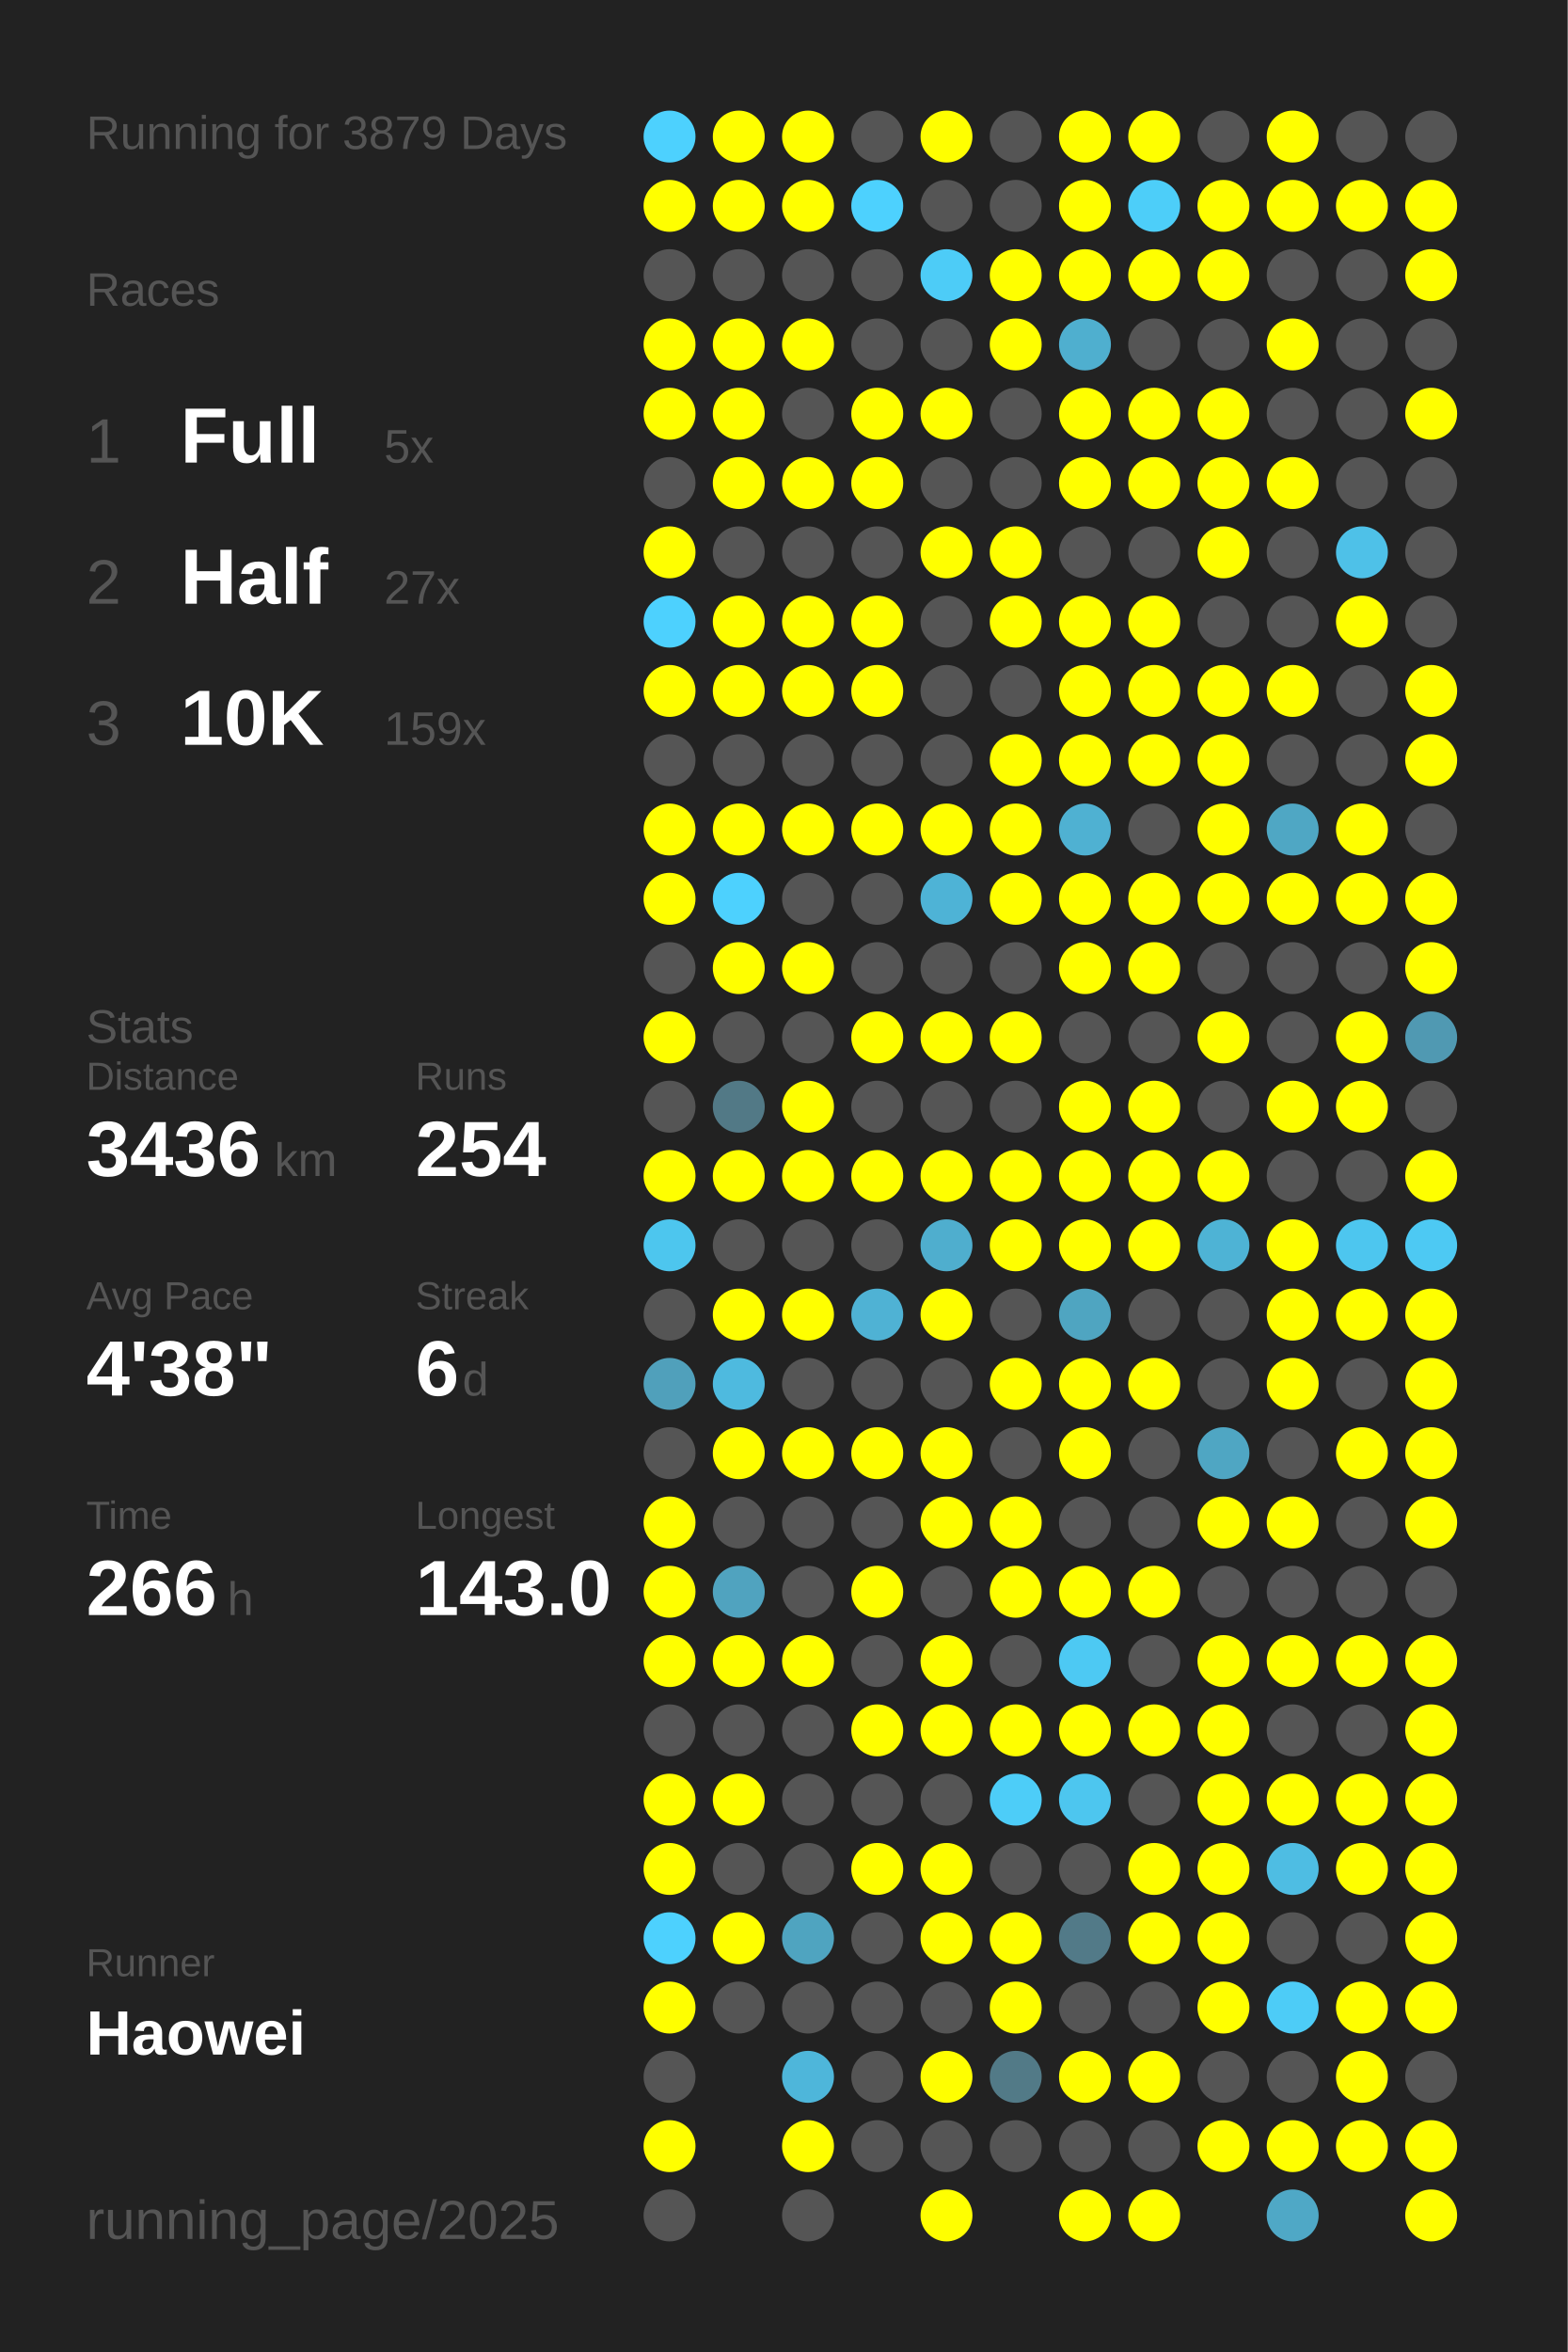
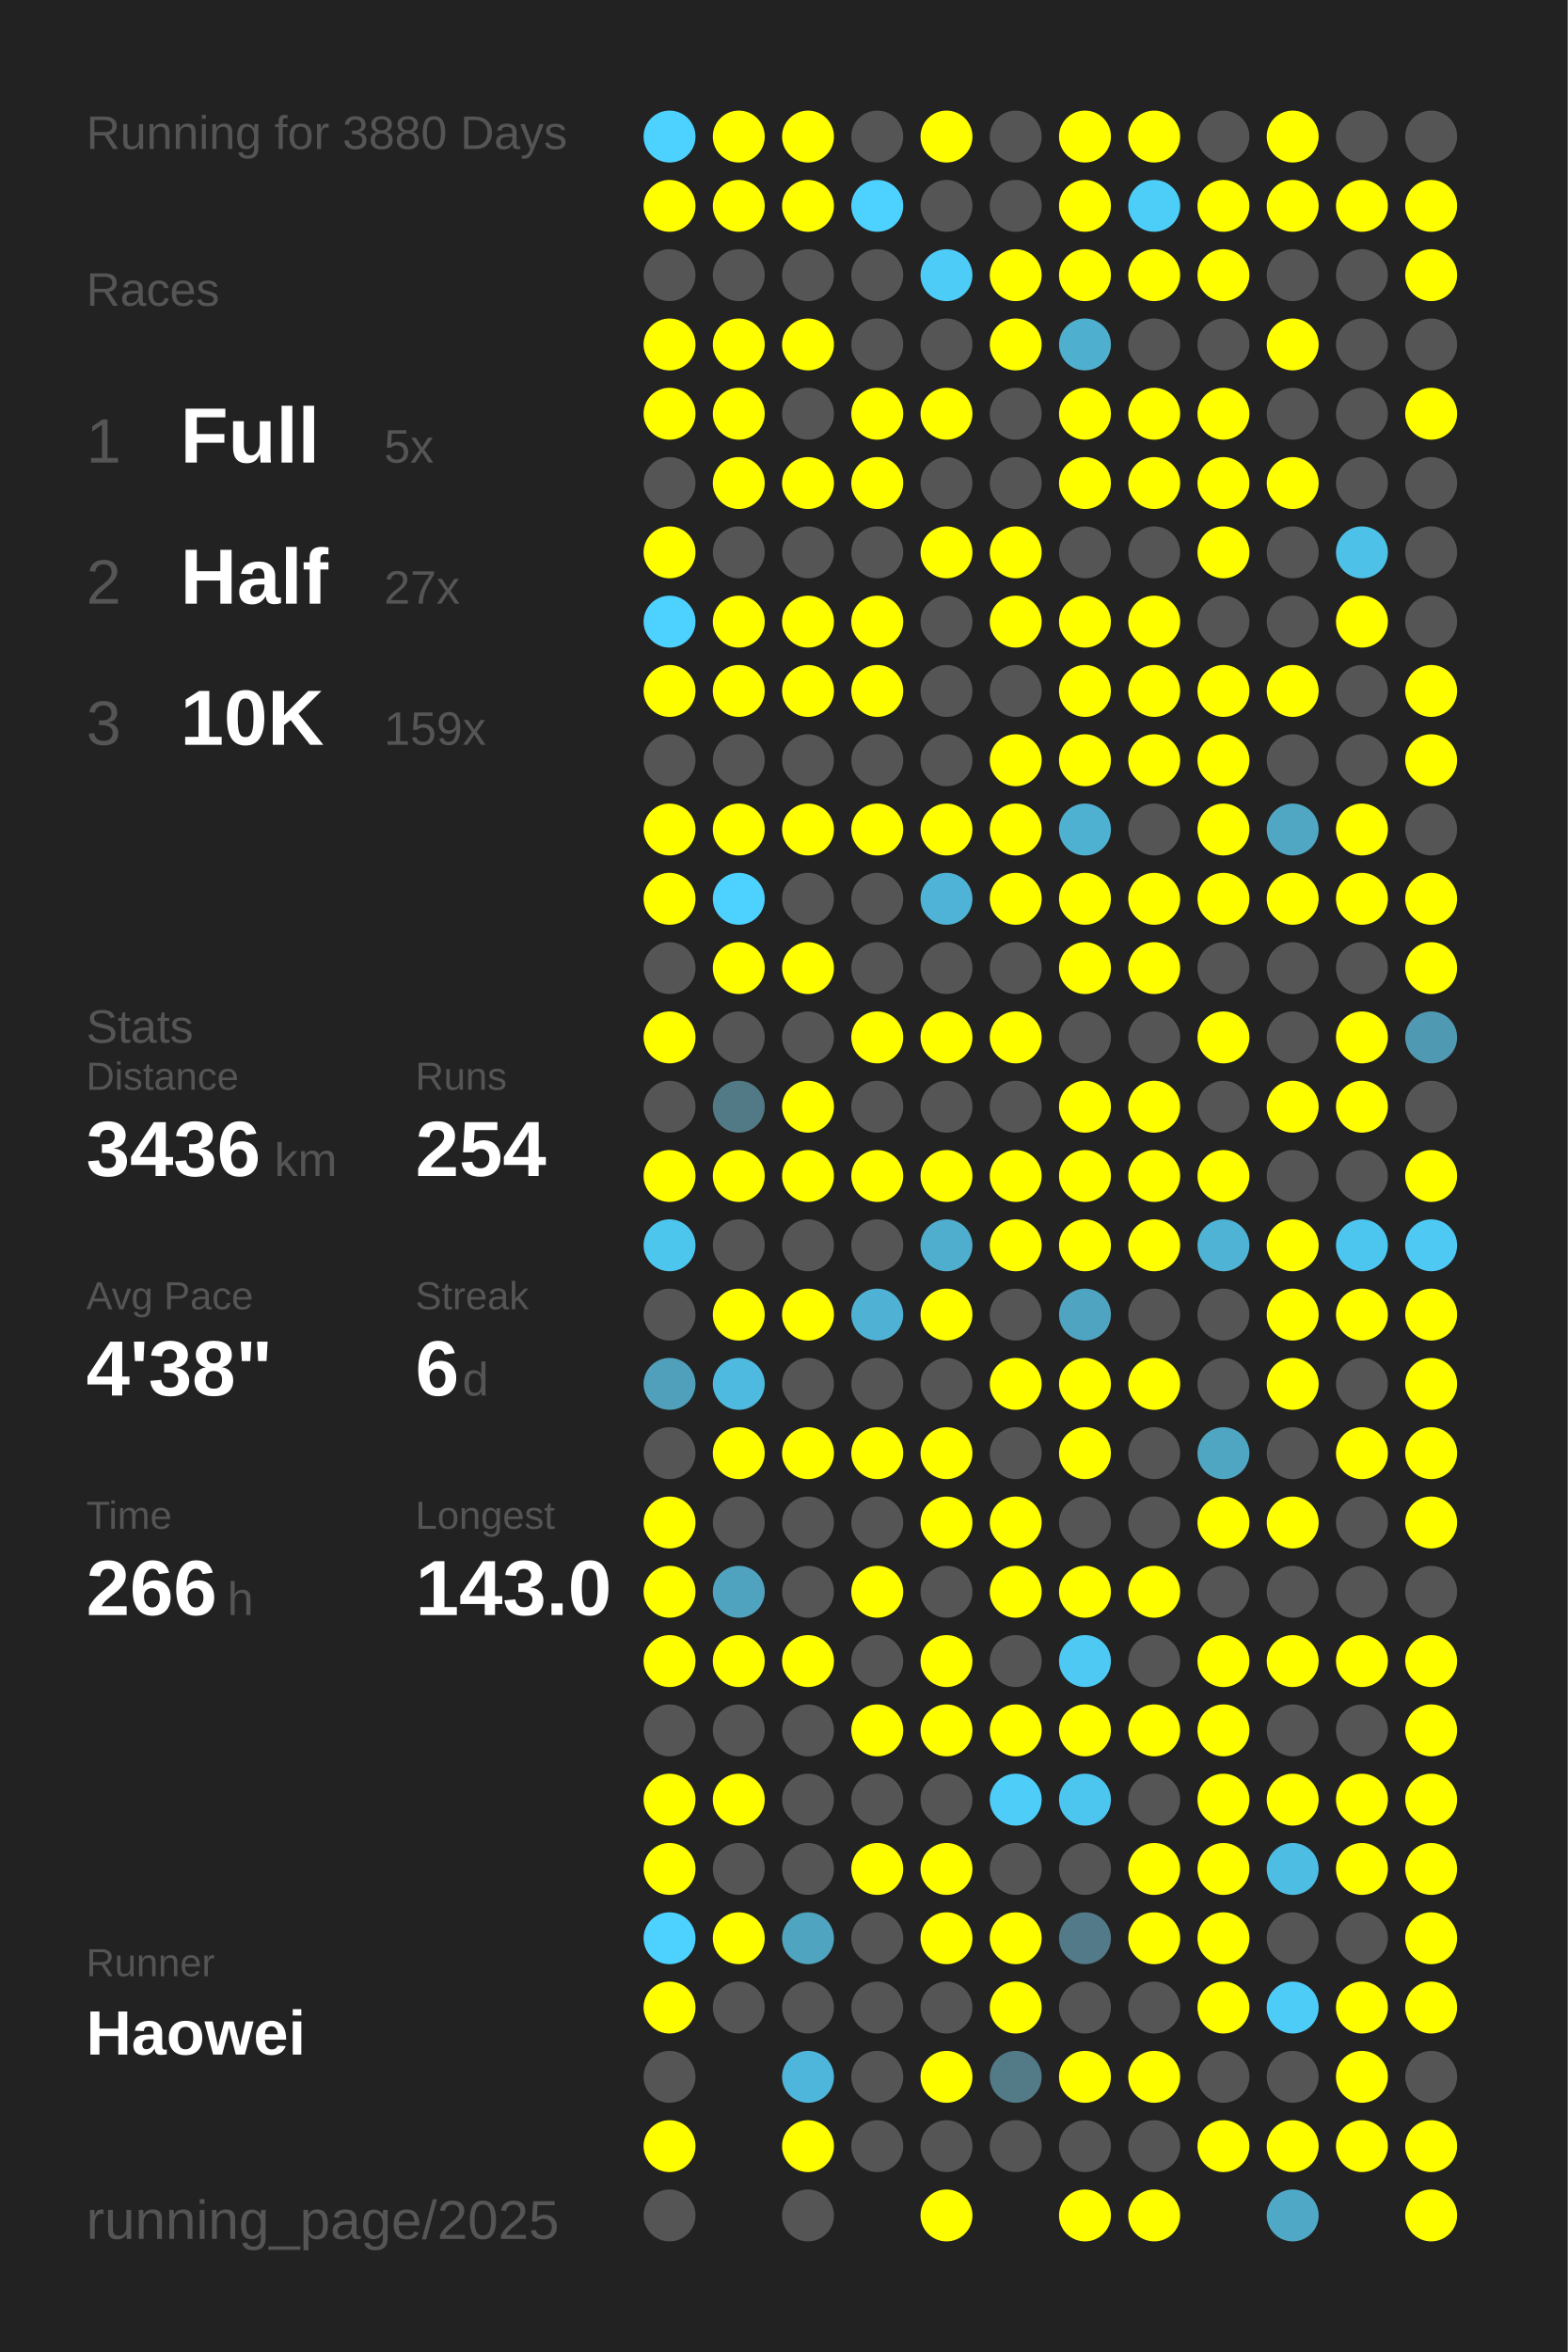
<svg xmlns="http://www.w3.org/2000/svg" baseProfile="full" height="300mm" version="1.1" viewBox="0,0,200,300" width="200mm">
  <defs />
  <rect fill="#222222" height="300" width="200" x="0" y="0" />
-   <text fill="#555555" style="font-size:6px; font-family:Arial;" x="11" y="19">Running for 3879 Days</text>
+   <text fill="#555555" style="font-size:6px; font-family:Arial;" x="11" y="19">Running for 3880 Days</text>
  <text fill="#555555" style="font-size:6px; font-family:Arial;" x="11" y="39">Races</text>
  <text fill="#555555" style="font-size:8px; font-family:Arial;" x="11" y="59">1</text>
  <text fill="#FFFFFF" style="font-size:10px; font-family:Arial; font-weight:bold;" x="23" y="59">Full</text>
  <text fill="#555555" style="font-size:6px; font-family:Arial;" x="49" y="59">5x</text>
  <text fill="#555555" style="font-size:8px; font-family:Arial;" x="11" y="77">2</text>
  <text fill="#FFFFFF" style="font-size:10px; font-family:Arial; font-weight:bold;" x="23" y="77">Half</text>
  <text fill="#555555" style="font-size:6px; font-family:Arial;" x="49" y="77">27x</text>
  <text fill="#555555" style="font-size:8px; font-family:Arial;" x="11" y="95">3</text>
  <text fill="#FFFFFF" style="font-size:10px; font-family:Arial; font-weight:bold;" x="23" y="95">10K</text>
  <text fill="#555555" style="font-size:6px; font-family:Arial;" x="49" y="95">159x</text>
  <text fill="#555555" style="font-size:6px; font-family:Arial;" x="11" y="133">Stats</text>
  <text fill="#555555" style="font-size:5px; font-family:Arial;" x="11" y="139">Distance</text>
  <text fill="#FFFFFF" style="font-size:10px; font-family:Arial; font-weight:bold;" x="11" y="150">3436</text>
  <text fill="#555555" style="font-size:6px; font-family:Arial;" x="35" y="150">km</text>
  <text fill="#555555" style="font-size:5px; font-family:Arial;" x="53" y="139">Runs</text>
  <text fill="#FFFFFF" style="font-size:10px; font-family:Arial; font-weight:bold;" x="53" y="150">254</text>
  <text fill="#555555" style="font-size:5px; font-family:Arial;" x="11" y="167">Avg Pace</text>
  <text fill="#FFFFFF" style="font-size:10px; font-family:Arial; font-weight:bold;" x="11" y="178">4'38"</text>
  <text fill="#555555" style="font-size:5px; font-family:Arial;" x="53" y="167">Streak</text>
  <text fill="#FFFFFF" style="font-size:10px; font-family:Arial; font-weight:bold;" x="53" y="178">6</text>
  <text fill="#555555" style="font-size:6px; font-family:Arial;" x="59" y="178">d</text>
  <text fill="#555555" style="font-size:5px; font-family:Arial;" x="11" y="195">Time</text>
  <text fill="#FFFFFF" style="font-size:10px; font-family:Arial; font-weight:bold;" x="11" y="206">266</text>
  <text fill="#555555" style="font-size:6px; font-family:Arial;" x="29" y="206">h</text>
  <text fill="#555555" style="font-size:5px; font-family:Arial;" x="53" y="195">Longest</text>
  <text fill="#FFFFFF" style="font-size:10px; font-family:Arial; font-weight:bold;" x="53" y="206">143.0</text>
  <text fill="#555555" style="font-size:5px; font-family:Arial;" x="11" y="252.065">Runner</text>
  <text fill="#FFFFFF" style="font-size:8px; font-family:Arial; font-weight:bold;" x="11" y="262.065">Haowei</text>
  <text fill="#555555" style="font-size:7px; font-family:Arial;" x="11" y="285.581">running_page/2025</text>
  <circle cx="85.417" cy="17.419" fill="#4dd1fe" r="3.312" />
  <circle cx="85.417" cy="26.258" fill="#FFFF00" r="3.312" />
  <circle cx="85.417" cy="35.097" fill="#555555" r="3.312" />
  <circle cx="85.417" cy="43.935" fill="#FFFF00" r="3.312" />
  <circle cx="85.417" cy="52.774" fill="#FFFF00" r="3.312" />
  <circle cx="85.417" cy="61.613" fill="#555555" r="3.312" />
  <circle cx="85.417" cy="70.452" fill="#FFFF00" r="3.312" />
  <circle cx="85.417" cy="79.29" fill="#4dd1fe" r="3.312" />
  <circle cx="85.417" cy="88.129" fill="#FFFF00" r="3.312" />
  <circle cx="85.417" cy="96.968" fill="#555555" r="3.312" />
  <circle cx="85.417" cy="105.806" fill="#FFFF00" r="3.312" />
  <circle cx="85.417" cy="114.645" fill="#FFFF00" r="3.312" />
  <circle cx="85.417" cy="123.484" fill="#555555" r="3.312" />
  <circle cx="85.417" cy="132.323" fill="#FFFF00" r="3.312" />
  <circle cx="85.417" cy="141.161" fill="#555555" r="3.312" />
  <circle cx="85.417" cy="150" fill="#FFFF00" r="3.312" />
  <circle cx="85.417" cy="158.839" fill="#4dc6ee" r="3.312" />
  <circle cx="85.417" cy="167.677" fill="#555555" r="3.312" />
  <circle cx="85.417" cy="176.516" fill="#50a0bb" r="3.312" />
  <circle cx="85.417" cy="185.355" fill="#555555" r="3.312" />
  <circle cx="85.417" cy="194.194" fill="#FFFF00" r="3.312" />
  <circle cx="85.417" cy="203.032" fill="#FFFF00" r="3.312" />
  <circle cx="85.417" cy="211.871" fill="#FFFF00" r="3.312" />
  <circle cx="85.417" cy="220.71" fill="#555555" r="3.312" />
  <circle cx="85.417" cy="229.548" fill="#FFFF00" r="3.312" />
  <circle cx="85.417" cy="238.387" fill="#FFFF00" r="3.312" />
  <circle cx="85.417" cy="247.226" fill="#4dd1fe" r="3.312" />
  <circle cx="85.417" cy="256.065" fill="#FFFF00" r="3.312" />
  <circle cx="85.417" cy="264.903" fill="#555555" r="3.312" />
  <circle cx="85.417" cy="273.742" fill="#FFFF00" r="3.312" />
  <circle cx="85.417" cy="282.581" fill="#555555" r="3.312" />
  <circle cx="94.25" cy="17.419" fill="#FFFF00" r="3.312" />
  <circle cx="94.25" cy="26.258" fill="#FFFF00" r="3.312" />
  <circle cx="94.25" cy="35.097" fill="#555555" r="3.312" />
  <circle cx="94.25" cy="43.935" fill="#FFFF00" r="3.312" />
  <circle cx="94.25" cy="52.774" fill="#FFFF00" r="3.312" />
  <circle cx="94.25" cy="61.613" fill="#FFFF00" r="3.312" />
  <circle cx="94.25" cy="70.452" fill="#555555" r="3.312" />
  <circle cx="94.25" cy="79.29" fill="#FFFF00" r="3.312" />
  <circle cx="94.25" cy="88.129" fill="#FFFF00" r="3.312" />
  <circle cx="94.25" cy="96.968" fill="#555555" r="3.312" />
  <circle cx="94.25" cy="105.806" fill="#FFFF00" r="3.312" />
  <circle cx="94.25" cy="114.645" fill="#4dd1fe" r="3.312" />
  <circle cx="94.25" cy="123.484" fill="#FFFF00" r="3.312" />
  <circle cx="94.25" cy="132.323" fill="#555555" r="3.312" />
  <circle cx="94.25" cy="141.161" fill="#527986" r="3.312" />
  <circle cx="94.25" cy="150" fill="#FFFF00" r="3.312" />
  <circle cx="94.25" cy="158.839" fill="#555555" r="3.312" />
  <circle cx="94.25" cy="167.677" fill="#FFFF00" r="3.312" />
  <circle cx="94.25" cy="176.516" fill="#4ebadf" r="3.312" />
  <circle cx="94.25" cy="185.355" fill="#FFFF00" r="3.312" />
  <circle cx="94.25" cy="194.194" fill="#555555" r="3.312" />
  <circle cx="94.25" cy="203.032" fill="#50a3bf" r="3.312" />
  <circle cx="94.25" cy="211.871" fill="#FFFF00" r="3.312" />
  <circle cx="94.25" cy="220.71" fill="#555555" r="3.312" />
  <circle cx="94.25" cy="229.548" fill="#FFFF00" r="3.312" />
  <circle cx="94.25" cy="238.387" fill="#555555" r="3.312" />
  <circle cx="94.25" cy="247.226" fill="#FFFF00" r="3.312" />
  <circle cx="94.25" cy="256.065" fill="#555555" r="3.312" />
  <circle cx="103.083" cy="17.419" fill="#FFFF00" r="3.312" />
  <circle cx="103.083" cy="26.258" fill="#FFFF00" r="3.312" />
  <circle cx="103.083" cy="35.097" fill="#555555" r="3.312" />
  <circle cx="103.083" cy="43.935" fill="#FFFF00" r="3.312" />
  <circle cx="103.083" cy="52.774" fill="#555555" r="3.312" />
  <circle cx="103.083" cy="61.613" fill="#FFFF00" r="3.312" />
  <circle cx="103.083" cy="70.452" fill="#555555" r="3.312" />
  <circle cx="103.083" cy="79.29" fill="#FFFF00" r="3.312" />
  <circle cx="103.083" cy="88.129" fill="#FFFF00" r="3.312" />
  <circle cx="103.083" cy="96.968" fill="#555555" r="3.312" />
  <circle cx="103.083" cy="105.806" fill="#FFFF00" r="3.312" />
  <circle cx="103.083" cy="114.645" fill="#555555" r="3.312" />
  <circle cx="103.083" cy="123.484" fill="#FFFF00" r="3.312" />
  <circle cx="103.083" cy="132.323" fill="#555555" r="3.312" />
  <circle cx="103.083" cy="141.161" fill="#FFFF00" r="3.312" />
  <circle cx="103.083" cy="150" fill="#FFFF00" r="3.312" />
  <circle cx="103.083" cy="158.839" fill="#555555" r="3.312" />
  <circle cx="103.083" cy="167.677" fill="#FFFF00" r="3.312" />
  <circle cx="103.083" cy="176.516" fill="#555555" r="3.312" />
  <circle cx="103.083" cy="185.355" fill="#FFFF00" r="3.312" />
  <circle cx="103.083" cy="194.194" fill="#555555" r="3.312" />
  <circle cx="103.083" cy="203.032" fill="#555555" r="3.312" />
  <circle cx="103.083" cy="211.871" fill="#FFFF00" r="3.312" />
  <circle cx="103.083" cy="220.71" fill="#555555" r="3.312" />
  <circle cx="103.083" cy="229.548" fill="#555555" r="3.312" />
  <circle cx="103.083" cy="238.387" fill="#555555" r="3.312" />
  <circle cx="103.083" cy="247.226" fill="#4fa4c0" r="3.312" />
  <circle cx="103.083" cy="256.065" fill="#555555" r="3.312" />
  <circle cx="103.083" cy="264.903" fill="#4eb6da" r="3.312" />
  <circle cx="103.083" cy="273.742" fill="#FFFF00" r="3.312" />
  <circle cx="103.083" cy="282.581" fill="#555555" r="3.312" />
  <circle cx="111.917" cy="17.419" fill="#555555" r="3.312" />
  <circle cx="111.917" cy="26.258" fill="#4dd1fe" r="3.312" />
  <circle cx="111.917" cy="35.097" fill="#555555" r="3.312" />
  <circle cx="111.917" cy="43.935" fill="#555555" r="3.312" />
  <circle cx="111.917" cy="52.774" fill="#FFFF00" r="3.312" />
  <circle cx="111.917" cy="61.613" fill="#FFFF00" r="3.312" />
  <circle cx="111.917" cy="70.452" fill="#555555" r="3.312" />
  <circle cx="111.917" cy="79.29" fill="#FFFF00" r="3.312" />
  <circle cx="111.917" cy="88.129" fill="#FFFF00" r="3.312" />
  <circle cx="111.917" cy="96.968" fill="#555555" r="3.312" />
  <circle cx="111.917" cy="105.806" fill="#FFFF00" r="3.312" />
  <circle cx="111.917" cy="114.645" fill="#555555" r="3.312" />
  <circle cx="111.917" cy="123.484" fill="#555555" r="3.312" />
  <circle cx="111.917" cy="132.323" fill="#FFFF00" r="3.312" />
  <circle cx="111.917" cy="141.161" fill="#555555" r="3.312" />
  <circle cx="111.917" cy="150" fill="#FFFF00" r="3.312" />
  <circle cx="111.917" cy="158.839" fill="#555555" r="3.312" />
  <circle cx="111.917" cy="167.677" fill="#4fb2d4" r="3.312" />
  <circle cx="111.917" cy="176.516" fill="#555555" r="3.312" />
  <circle cx="111.917" cy="185.355" fill="#FFFF00" r="3.312" />
  <circle cx="111.917" cy="194.194" fill="#555555" r="3.312" />
  <circle cx="111.917" cy="203.032" fill="#FFFF00" r="3.312" />
  <circle cx="111.917" cy="211.871" fill="#555555" r="3.312" />
  <circle cx="111.917" cy="220.71" fill="#FFFF00" r="3.312" />
  <circle cx="111.917" cy="229.548" fill="#555555" r="3.312" />
  <circle cx="111.917" cy="238.387" fill="#FFFF00" r="3.312" />
  <circle cx="111.917" cy="247.226" fill="#555555" r="3.312" />
  <circle cx="111.917" cy="256.065" fill="#555555" r="3.312" />
  <circle cx="111.917" cy="264.903" fill="#555555" r="3.312" />
  <circle cx="111.917" cy="273.742" fill="#555555" r="3.312" />
  <circle cx="120.75" cy="17.419" fill="#FFFF00" r="3.312" />
  <circle cx="120.75" cy="26.258" fill="#555555" r="3.312" />
  <circle cx="120.75" cy="35.097" fill="#4dccf7" r="3.312" />
  <circle cx="120.75" cy="43.935" fill="#555555" r="3.312" />
  <circle cx="120.75" cy="52.774" fill="#FFFF00" r="3.312" />
  <circle cx="120.75" cy="61.613" fill="#555555" r="3.312" />
  <circle cx="120.75" cy="70.452" fill="#FFFF00" r="3.312" />
  <circle cx="120.75" cy="79.29" fill="#555555" r="3.312" />
  <circle cx="120.75" cy="88.129" fill="#555555" r="3.312" />
  <circle cx="120.75" cy="96.968" fill="#555555" r="3.312" />
  <circle cx="120.75" cy="105.806" fill="#FFFF00" r="3.312" />
  <circle cx="120.75" cy="114.645" fill="#4eb3d6" r="3.312" />
  <circle cx="120.75" cy="123.484" fill="#555555" r="3.312" />
  <circle cx="120.75" cy="132.323" fill="#FFFF00" r="3.312" />
  <circle cx="120.75" cy="141.161" fill="#555555" r="3.312" />
  <circle cx="120.75" cy="150" fill="#FFFF00" r="3.312" />
  <circle cx="120.75" cy="158.839" fill="#4faece" r="3.312" />
  <circle cx="120.75" cy="167.677" fill="#FFFF00" r="3.312" />
  <circle cx="120.75" cy="176.516" fill="#555555" r="3.312" />
  <circle cx="120.75" cy="185.355" fill="#FFFF00" r="3.312" />
  <circle cx="120.75" cy="194.194" fill="#FFFF00" r="3.312" />
  <circle cx="120.75" cy="203.032" fill="#555555" r="3.312" />
  <circle cx="120.75" cy="211.871" fill="#FFFF00" r="3.312" />
  <circle cx="120.75" cy="220.71" fill="#FFFF00" r="3.312" />
  <circle cx="120.75" cy="229.548" fill="#555555" r="3.312" />
  <circle cx="120.75" cy="238.387" fill="#FFFF00" r="3.312" />
  <circle cx="120.75" cy="247.226" fill="#FFFF00" r="3.312" />
  <circle cx="120.75" cy="256.065" fill="#555555" r="3.312" />
  <circle cx="120.75" cy="264.903" fill="#FFFF00" r="3.312" />
  <circle cx="120.75" cy="273.742" fill="#555555" r="3.312" />
  <circle cx="120.75" cy="282.581" fill="#FFFF00" r="3.312" />
  <circle cx="129.583" cy="17.419" fill="#555555" r="3.312" />
  <circle cx="129.583" cy="26.258" fill="#555555" r="3.312" />
  <circle cx="129.583" cy="35.097" fill="#FFFF00" r="3.312" />
  <circle cx="129.583" cy="43.935" fill="#FFFF00" r="3.312" />
  <circle cx="129.583" cy="52.774" fill="#555555" r="3.312" />
  <circle cx="129.583" cy="61.613" fill="#555555" r="3.312" />
  <circle cx="129.583" cy="70.452" fill="#FFFF00" r="3.312" />
  <circle cx="129.583" cy="79.29" fill="#FFFF00" r="3.312" />
  <circle cx="129.583" cy="88.129" fill="#555555" r="3.312" />
  <circle cx="129.583" cy="96.968" fill="#FFFF00" r="3.312" />
  <circle cx="129.583" cy="105.806" fill="#FFFF00" r="3.312" />
  <circle cx="129.583" cy="114.645" fill="#FFFF00" r="3.312" />
  <circle cx="129.583" cy="123.484" fill="#555555" r="3.312" />
  <circle cx="129.583" cy="132.323" fill="#FFFF00" r="3.312" />
  <circle cx="129.583" cy="141.161" fill="#555555" r="3.312" />
  <circle cx="129.583" cy="150" fill="#FFFF00" r="3.312" />
  <circle cx="129.583" cy="158.839" fill="#FFFF00" r="3.312" />
  <circle cx="129.583" cy="167.677" fill="#555555" r="3.312" />
  <circle cx="129.583" cy="176.516" fill="#FFFF00" r="3.312" />
  <circle cx="129.583" cy="185.355" fill="#555555" r="3.312" />
  <circle cx="129.583" cy="194.194" fill="#FFFF00" r="3.312" />
  <circle cx="129.583" cy="203.032" fill="#FFFF00" r="3.312" />
  <circle cx="129.583" cy="211.871" fill="#555555" r="3.312" />
  <circle cx="129.583" cy="220.71" fill="#FFFF00" r="3.312" />
  <circle cx="129.583" cy="229.548" fill="#4dcdf8" r="3.312" />
  <circle cx="129.583" cy="238.387" fill="#555555" r="3.312" />
  <circle cx="129.583" cy="247.226" fill="#FFFF00" r="3.312" />
  <circle cx="129.583" cy="256.065" fill="#FFFF00" r="3.312" />
  <circle cx="129.583" cy="264.903" fill="#527a87" r="3.312" />
  <circle cx="129.583" cy="273.742" fill="#555555" r="3.312" />
  <circle cx="138.417" cy="17.419" fill="#FFFF00" r="3.312" />
  <circle cx="138.417" cy="26.258" fill="#FFFF00" r="3.312" />
  <circle cx="138.417" cy="35.097" fill="#FFFF00" r="3.312" />
  <circle cx="138.417" cy="43.935" fill="#4fafcf" r="3.312" />
  <circle cx="138.417" cy="52.774" fill="#FFFF00" r="3.312" />
  <circle cx="138.417" cy="61.613" fill="#FFFF00" r="3.312" />
  <circle cx="138.417" cy="70.452" fill="#555555" r="3.312" />
  <circle cx="138.417" cy="79.29" fill="#FFFF00" r="3.312" />
  <circle cx="138.417" cy="88.129" fill="#FFFF00" r="3.312" />
  <circle cx="138.417" cy="96.968" fill="#FFFF00" r="3.312" />
  <circle cx="138.417" cy="105.806" fill="#4fb1d2" r="3.312" />
  <circle cx="138.417" cy="114.645" fill="#FFFF00" r="3.312" />
  <circle cx="138.417" cy="123.484" fill="#FFFF00" r="3.312" />
  <circle cx="138.417" cy="132.323" fill="#555555" r="3.312" />
  <circle cx="138.417" cy="141.161" fill="#FFFF00" r="3.312" />
  <circle cx="138.417" cy="150" fill="#FFFF00" r="3.312" />
  <circle cx="138.417" cy="158.839" fill="#FFFF00" r="3.312" />
  <circle cx="138.417" cy="167.677" fill="#4fa5c1" r="3.312" />
  <circle cx="138.417" cy="176.516" fill="#FFFF00" r="3.312" />
  <circle cx="138.417" cy="185.355" fill="#FFFF00" r="3.312" />
  <circle cx="138.417" cy="194.194" fill="#555555" r="3.312" />
  <circle cx="138.417" cy="203.032" fill="#FFFF00" r="3.312" />
  <circle cx="138.417" cy="211.871" fill="#4dc9f3" r="3.312" />
  <circle cx="138.417" cy="220.71" fill="#FFFF00" r="3.312" />
  <circle cx="138.417" cy="229.548" fill="#4dc6ef" r="3.312" />
  <circle cx="138.417" cy="238.387" fill="#555555" r="3.312" />
  <circle cx="138.417" cy="247.226" fill="#527a88" r="3.312" />
  <circle cx="138.417" cy="256.065" fill="#555555" r="3.312" />
  <circle cx="138.417" cy="264.903" fill="#FFFF00" r="3.312" />
  <circle cx="138.417" cy="273.742" fill="#555555" r="3.312" />
  <circle cx="138.417" cy="282.581" fill="#FFFF00" r="3.312" />
  <circle cx="147.25" cy="17.419" fill="#FFFF00" r="3.312" />
  <circle cx="147.25" cy="26.258" fill="#4dcef9" r="3.312" />
  <circle cx="147.25" cy="35.097" fill="#FFFF00" r="3.312" />
  <circle cx="147.25" cy="43.935" fill="#555555" r="3.312" />
  <circle cx="147.25" cy="52.774" fill="#FFFF00" r="3.312" />
  <circle cx="147.25" cy="61.613" fill="#FFFF00" r="3.312" />
  <circle cx="147.25" cy="70.452" fill="#555555" r="3.312" />
  <circle cx="147.25" cy="79.29" fill="#FFFF00" r="3.312" />
  <circle cx="147.25" cy="88.129" fill="#FFFF00" r="3.312" />
  <circle cx="147.25" cy="96.968" fill="#FFFF00" r="3.312" />
  <circle cx="147.25" cy="105.806" fill="#555555" r="3.312" />
  <circle cx="147.25" cy="114.645" fill="#FFFF00" r="3.312" />
  <circle cx="147.25" cy="123.484" fill="#FFFF00" r="3.312" />
  <circle cx="147.25" cy="132.323" fill="#555555" r="3.312" />
  <circle cx="147.25" cy="141.161" fill="#FFFF00" r="3.312" />
  <circle cx="147.25" cy="150" fill="#FFFF00" r="3.312" />
  <circle cx="147.25" cy="158.839" fill="#FFFF00" r="3.312" />
  <circle cx="147.25" cy="167.677" fill="#555555" r="3.312" />
  <circle cx="147.25" cy="176.516" fill="#FFFF00" r="3.312" />
  <circle cx="147.25" cy="185.355" fill="#555555" r="3.312" />
  <circle cx="147.25" cy="194.194" fill="#555555" r="3.312" />
  <circle cx="147.25" cy="203.032" fill="#FFFF00" r="3.312" />
  <circle cx="147.25" cy="211.871" fill="#555555" r="3.312" />
  <circle cx="147.25" cy="220.71" fill="#FFFF00" r="3.312" />
  <circle cx="147.25" cy="229.548" fill="#555555" r="3.312" />
  <circle cx="147.25" cy="238.387" fill="#FFFF00" r="3.312" />
  <circle cx="147.25" cy="247.226" fill="#FFFF00" r="3.312" />
  <circle cx="147.25" cy="256.065" fill="#555555" r="3.312" />
  <circle cx="147.25" cy="264.903" fill="#FFFF00" r="3.312" />
  <circle cx="147.25" cy="273.742" fill="#555555" r="3.312" />
  <circle cx="147.25" cy="282.581" fill="#FFFF00" r="3.312" />
  <circle cx="156.083" cy="17.419" fill="#555555" r="3.312" />
  <circle cx="156.083" cy="26.258" fill="#FFFF00" r="3.312" />
  <circle cx="156.083" cy="35.097" fill="#FFFF00" r="3.312" />
  <circle cx="156.083" cy="43.935" fill="#555555" r="3.312" />
  <circle cx="156.083" cy="52.774" fill="#FFFF00" r="3.312" />
  <circle cx="156.083" cy="61.613" fill="#FFFF00" r="3.312" />
  <circle cx="156.083" cy="70.452" fill="#FFFF00" r="3.312" />
  <circle cx="156.083" cy="79.29" fill="#555555" r="3.312" />
  <circle cx="156.083" cy="88.129" fill="#FFFF00" r="3.312" />
  <circle cx="156.083" cy="96.968" fill="#FFFF00" r="3.312" />
  <circle cx="156.083" cy="105.806" fill="#FFFF00" r="3.312" />
  <circle cx="156.083" cy="114.645" fill="#FFFF00" r="3.312" />
  <circle cx="156.083" cy="123.484" fill="#555555" r="3.312" />
  <circle cx="156.083" cy="132.323" fill="#FFFF00" r="3.312" />
  <circle cx="156.083" cy="141.161" fill="#555555" r="3.312" />
  <circle cx="156.083" cy="150" fill="#FFFF00" r="3.312" />
  <circle cx="156.083" cy="158.839" fill="#4eb3d5" r="3.312" />
  <circle cx="156.083" cy="167.677" fill="#555555" r="3.312" />
  <circle cx="156.083" cy="176.516" fill="#555555" r="3.312" />
  <circle cx="156.083" cy="185.355" fill="#4fa6c3" r="3.312" />
  <circle cx="156.083" cy="194.194" fill="#FFFF00" r="3.312" />
  <circle cx="156.083" cy="203.032" fill="#555555" r="3.312" />
  <circle cx="156.083" cy="211.871" fill="#FFFF00" r="3.312" />
  <circle cx="156.083" cy="220.71" fill="#FFFF00" r="3.312" />
  <circle cx="156.083" cy="229.548" fill="#FFFF00" r="3.312" />
  <circle cx="156.083" cy="238.387" fill="#FFFF00" r="3.312" />
  <circle cx="156.083" cy="247.226" fill="#FFFF00" r="3.312" />
  <circle cx="156.083" cy="256.065" fill="#FFFF00" r="3.312" />
  <circle cx="156.083" cy="264.903" fill="#555555" r="3.312" />
  <circle cx="156.083" cy="273.742" fill="#FFFF00" r="3.312" />
  <circle cx="164.917" cy="17.419" fill="#FFFF00" r="3.312" />
  <circle cx="164.917" cy="26.258" fill="#FFFF00" r="3.312" />
  <circle cx="164.917" cy="35.097" fill="#555555" r="3.312" />
  <circle cx="164.917" cy="43.935" fill="#FFFF00" r="3.312" />
  <circle cx="164.917" cy="52.774" fill="#555555" r="3.312" />
  <circle cx="164.917" cy="61.613" fill="#FFFF00" r="3.312" />
  <circle cx="164.917" cy="70.452" fill="#555555" r="3.312" />
  <circle cx="164.917" cy="79.29" fill="#555555" r="3.312" />
  <circle cx="164.917" cy="88.129" fill="#FFFF00" r="3.312" />
  <circle cx="164.917" cy="96.968" fill="#555555" r="3.312" />
  <circle cx="164.917" cy="105.806" fill="#4fa7c4" r="3.312" />
  <circle cx="164.917" cy="114.645" fill="#FFFF00" r="3.312" />
  <circle cx="164.917" cy="123.484" fill="#555555" r="3.312" />
  <circle cx="164.917" cy="132.323" fill="#555555" r="3.312" />
  <circle cx="164.917" cy="141.161" fill="#FFFF00" r="3.312" />
  <circle cx="164.917" cy="150" fill="#555555" r="3.312" />
  <circle cx="164.917" cy="158.839" fill="#FFFF00" r="3.312" />
  <circle cx="164.917" cy="167.677" fill="#FFFF00" r="3.312" />
  <circle cx="164.917" cy="176.516" fill="#FFFF00" r="3.312" />
  <circle cx="164.917" cy="185.355" fill="#555555" r="3.312" />
  <circle cx="164.917" cy="194.194" fill="#FFFF00" r="3.312" />
  <circle cx="164.917" cy="203.032" fill="#555555" r="3.312" />
  <circle cx="164.917" cy="211.871" fill="#FFFF00" r="3.312" />
  <circle cx="164.917" cy="220.71" fill="#555555" r="3.312" />
  <circle cx="164.917" cy="229.548" fill="#FFFF00" r="3.312" />
  <circle cx="164.917" cy="238.387" fill="#4ebde3" r="3.312" />
  <circle cx="164.917" cy="247.226" fill="#555555" r="3.312" />
  <circle cx="164.917" cy="256.065" fill="#4dccf7" r="3.312" />
  <circle cx="164.917" cy="264.903" fill="#555555" r="3.312" />
  <circle cx="164.917" cy="273.742" fill="#FFFF00" r="3.312" />
  <circle cx="164.917" cy="282.581" fill="#4fa8c6" r="3.312" />
  <circle cx="173.75" cy="17.419" fill="#555555" r="3.312" />
  <circle cx="173.75" cy="26.258" fill="#FFFF00" r="3.312" />
  <circle cx="173.75" cy="35.097" fill="#555555" r="3.312" />
  <circle cx="173.75" cy="43.935" fill="#555555" r="3.312" />
  <circle cx="173.75" cy="52.774" fill="#555555" r="3.312" />
  <circle cx="173.75" cy="61.613" fill="#555555" r="3.312" />
  <circle cx="173.75" cy="70.452" fill="#4ec1e8" r="3.312" />
  <circle cx="173.75" cy="79.29" fill="#FFFF00" r="3.312" />
  <circle cx="173.75" cy="88.129" fill="#555555" r="3.312" />
  <circle cx="173.75" cy="96.968" fill="#555555" r="3.312" />
  <circle cx="173.75" cy="105.806" fill="#FFFF00" r="3.312" />
  <circle cx="173.75" cy="114.645" fill="#FFFF00" r="3.312" />
  <circle cx="173.75" cy="123.484" fill="#555555" r="3.312" />
  <circle cx="173.75" cy="132.323" fill="#FFFF00" r="3.312" />
  <circle cx="173.75" cy="141.161" fill="#FFFF00" r="3.312" />
  <circle cx="173.75" cy="150" fill="#555555" r="3.312" />
  <circle cx="173.75" cy="158.839" fill="#4dc6ef" r="3.312" />
  <circle cx="173.75" cy="167.677" fill="#FFFF00" r="3.312" />
  <circle cx="173.75" cy="176.516" fill="#555555" r="3.312" />
  <circle cx="173.75" cy="185.355" fill="#FFFF00" r="3.312" />
  <circle cx="173.75" cy="194.194" fill="#555555" r="3.312" />
  <circle cx="173.75" cy="203.032" fill="#555555" r="3.312" />
  <circle cx="173.75" cy="211.871" fill="#FFFF00" r="3.312" />
  <circle cx="173.75" cy="220.71" fill="#555555" r="3.312" />
  <circle cx="173.75" cy="229.548" fill="#FFFF00" r="3.312" />
  <circle cx="173.75" cy="238.387" fill="#FFFF00" r="3.312" />
  <circle cx="173.75" cy="247.226" fill="#555555" r="3.312" />
  <circle cx="173.75" cy="256.065" fill="#FFFF00" r="3.312" />
  <circle cx="173.75" cy="264.903" fill="#FFFF00" r="3.312" />
  <circle cx="173.75" cy="273.742" fill="#FFFF00" r="3.312" />
  <circle cx="182.583" cy="17.419" fill="#555555" r="3.312" />
  <circle cx="182.583" cy="26.258" fill="#FFFF00" r="3.312" />
  <circle cx="182.583" cy="35.097" fill="#FFFF00" r="3.312" />
  <circle cx="182.583" cy="43.935" fill="#555555" r="3.312" />
  <circle cx="182.583" cy="52.774" fill="#FFFF00" r="3.312" />
  <circle cx="182.583" cy="61.613" fill="#555555" r="3.312" />
  <circle cx="182.583" cy="70.452" fill="#555555" r="3.312" />
  <circle cx="182.583" cy="79.29" fill="#555555" r="3.312" />
  <circle cx="182.583" cy="88.129" fill="#FFFF00" r="3.312" />
  <circle cx="182.583" cy="96.968" fill="#FFFF00" r="3.312" />
  <circle cx="182.583" cy="105.806" fill="#555555" r="3.312" />
  <circle cx="182.583" cy="114.645" fill="#FFFF00" r="3.312" />
  <circle cx="182.583" cy="123.484" fill="#FFFF00" r="3.312" />
  <circle cx="182.583" cy="132.323" fill="#5099b2" r="3.312" />
  <circle cx="182.583" cy="141.161" fill="#555555" r="3.312" />
  <circle cx="182.583" cy="150" fill="#FFFF00" r="3.312" />
  <circle cx="182.583" cy="158.839" fill="#4dc9f3" r="3.312" />
  <circle cx="182.583" cy="167.677" fill="#FFFF00" r="3.312" />
  <circle cx="182.583" cy="176.516" fill="#FFFF00" r="3.312" />
  <circle cx="182.583" cy="185.355" fill="#FFFF00" r="3.312" />
  <circle cx="182.583" cy="194.194" fill="#FFFF00" r="3.312" />
  <circle cx="182.583" cy="203.032" fill="#555555" r="3.312" />
  <circle cx="182.583" cy="211.871" fill="#FFFF00" r="3.312" />
  <circle cx="182.583" cy="220.71" fill="#FFFF00" r="3.312" />
  <circle cx="182.583" cy="229.548" fill="#FFFF00" r="3.312" />
  <circle cx="182.583" cy="238.387" fill="#FFFF00" r="3.312" />
  <circle cx="182.583" cy="247.226" fill="#FFFF00" r="3.312" />
  <circle cx="182.583" cy="256.065" fill="#FFFF00" r="3.312" />
  <circle cx="182.583" cy="264.903" fill="#555555" r="3.312" />
  <circle cx="182.583" cy="273.742" fill="#FFFF00" r="3.312" />
  <circle cx="182.583" cy="282.581" fill="#FFFF00" r="3.312" />
</svg>
